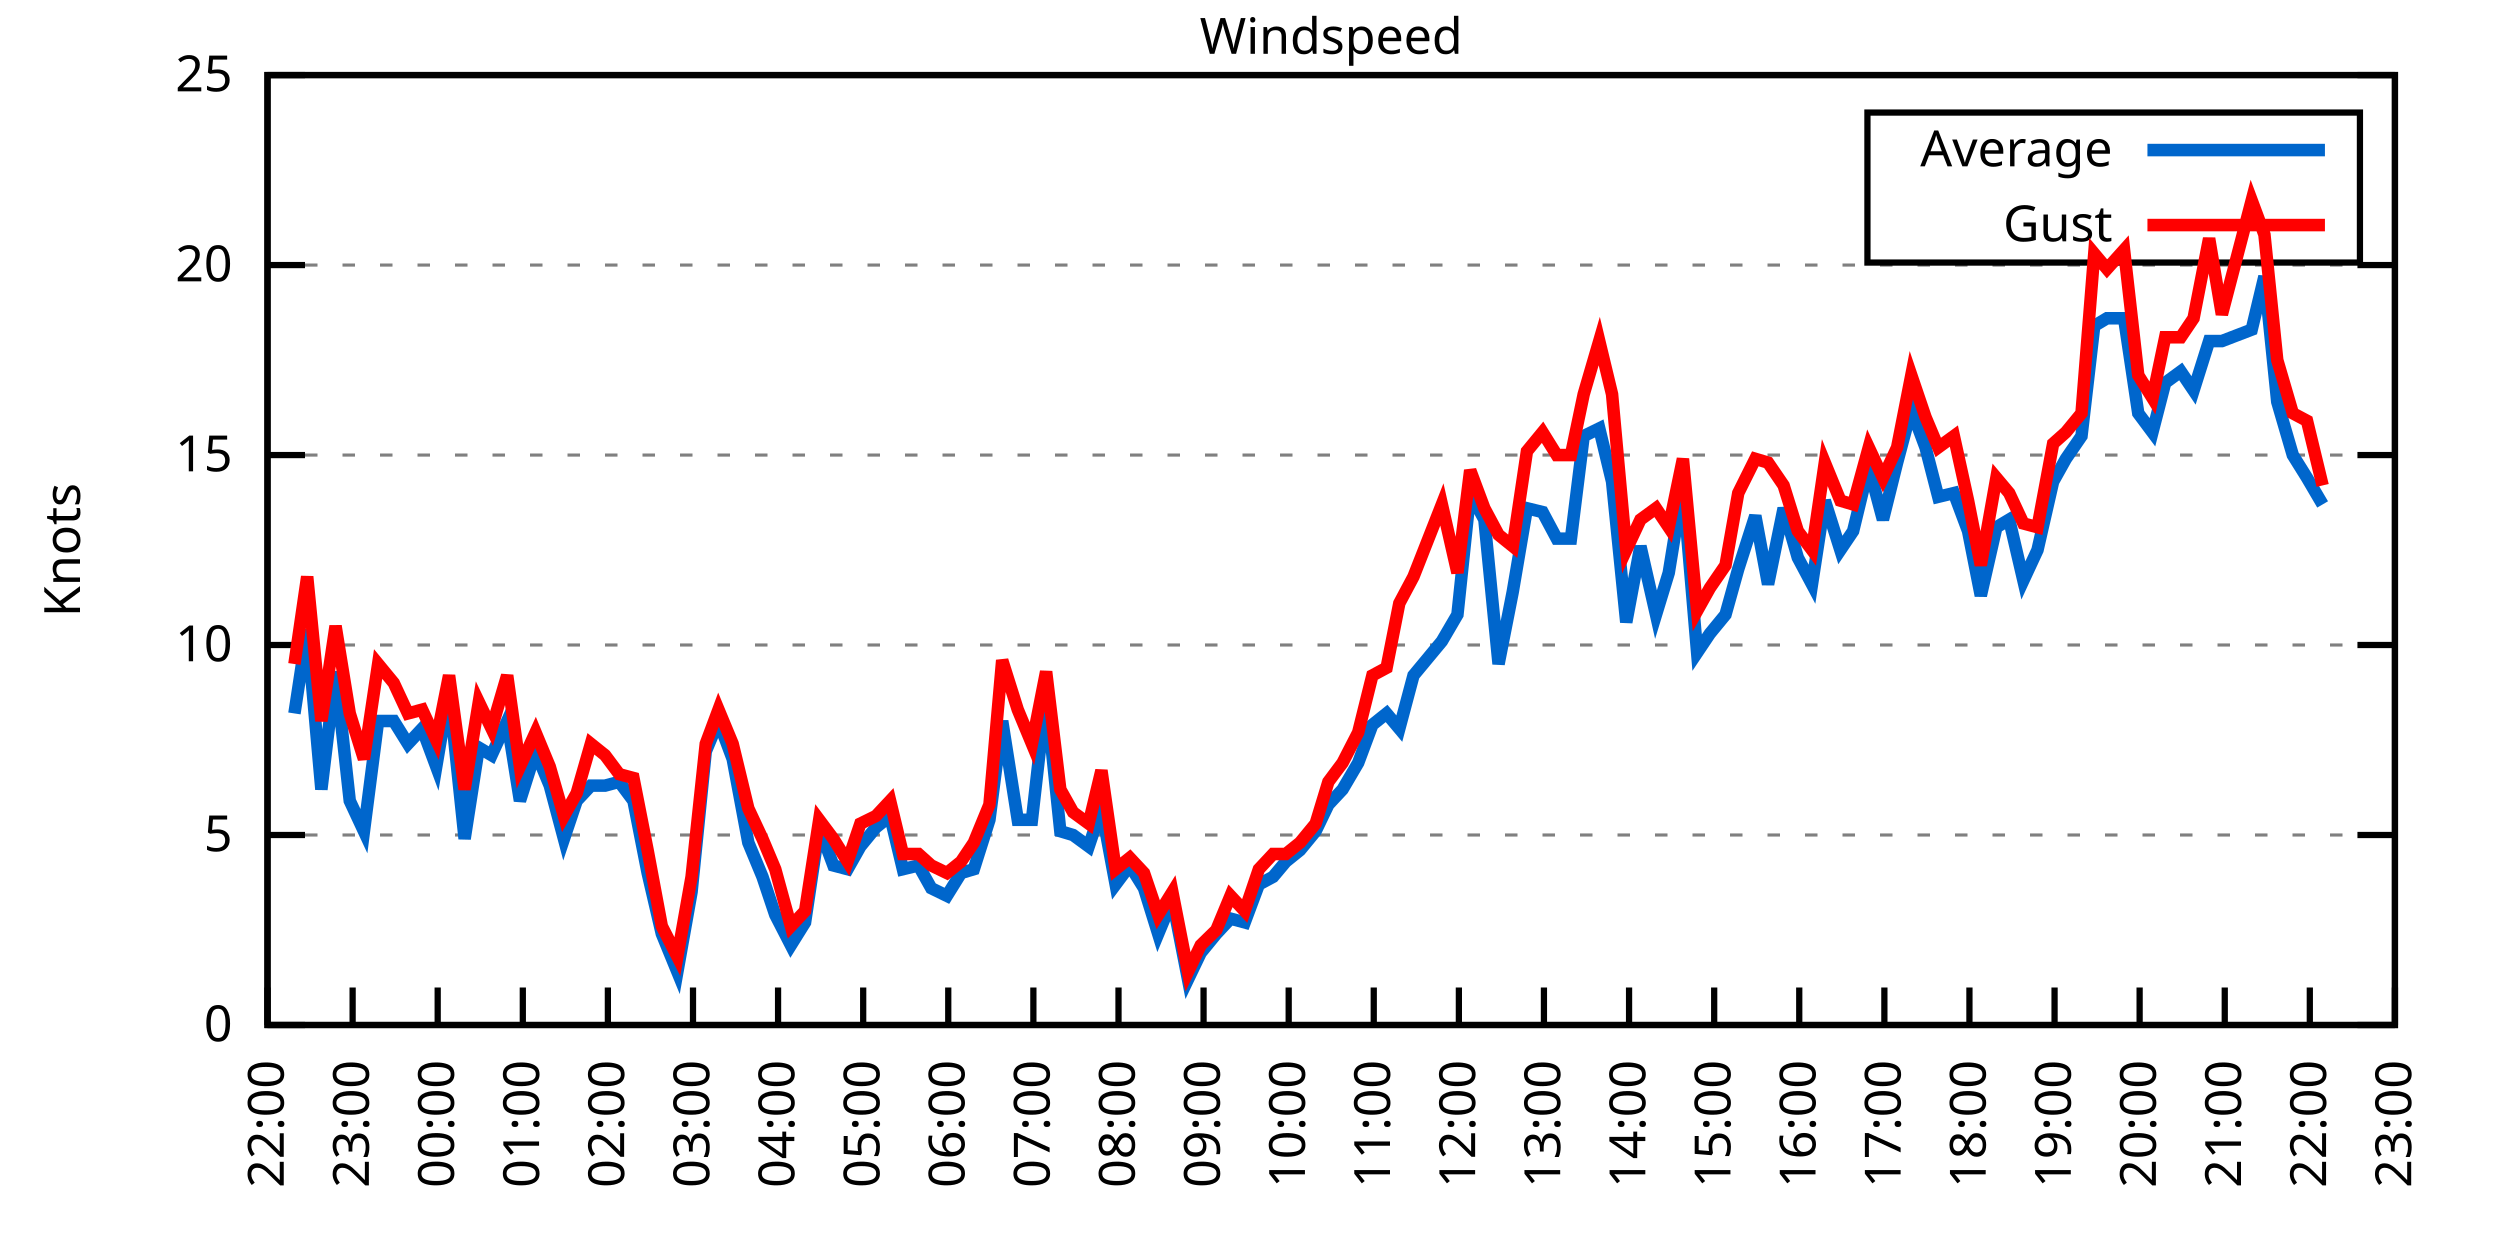
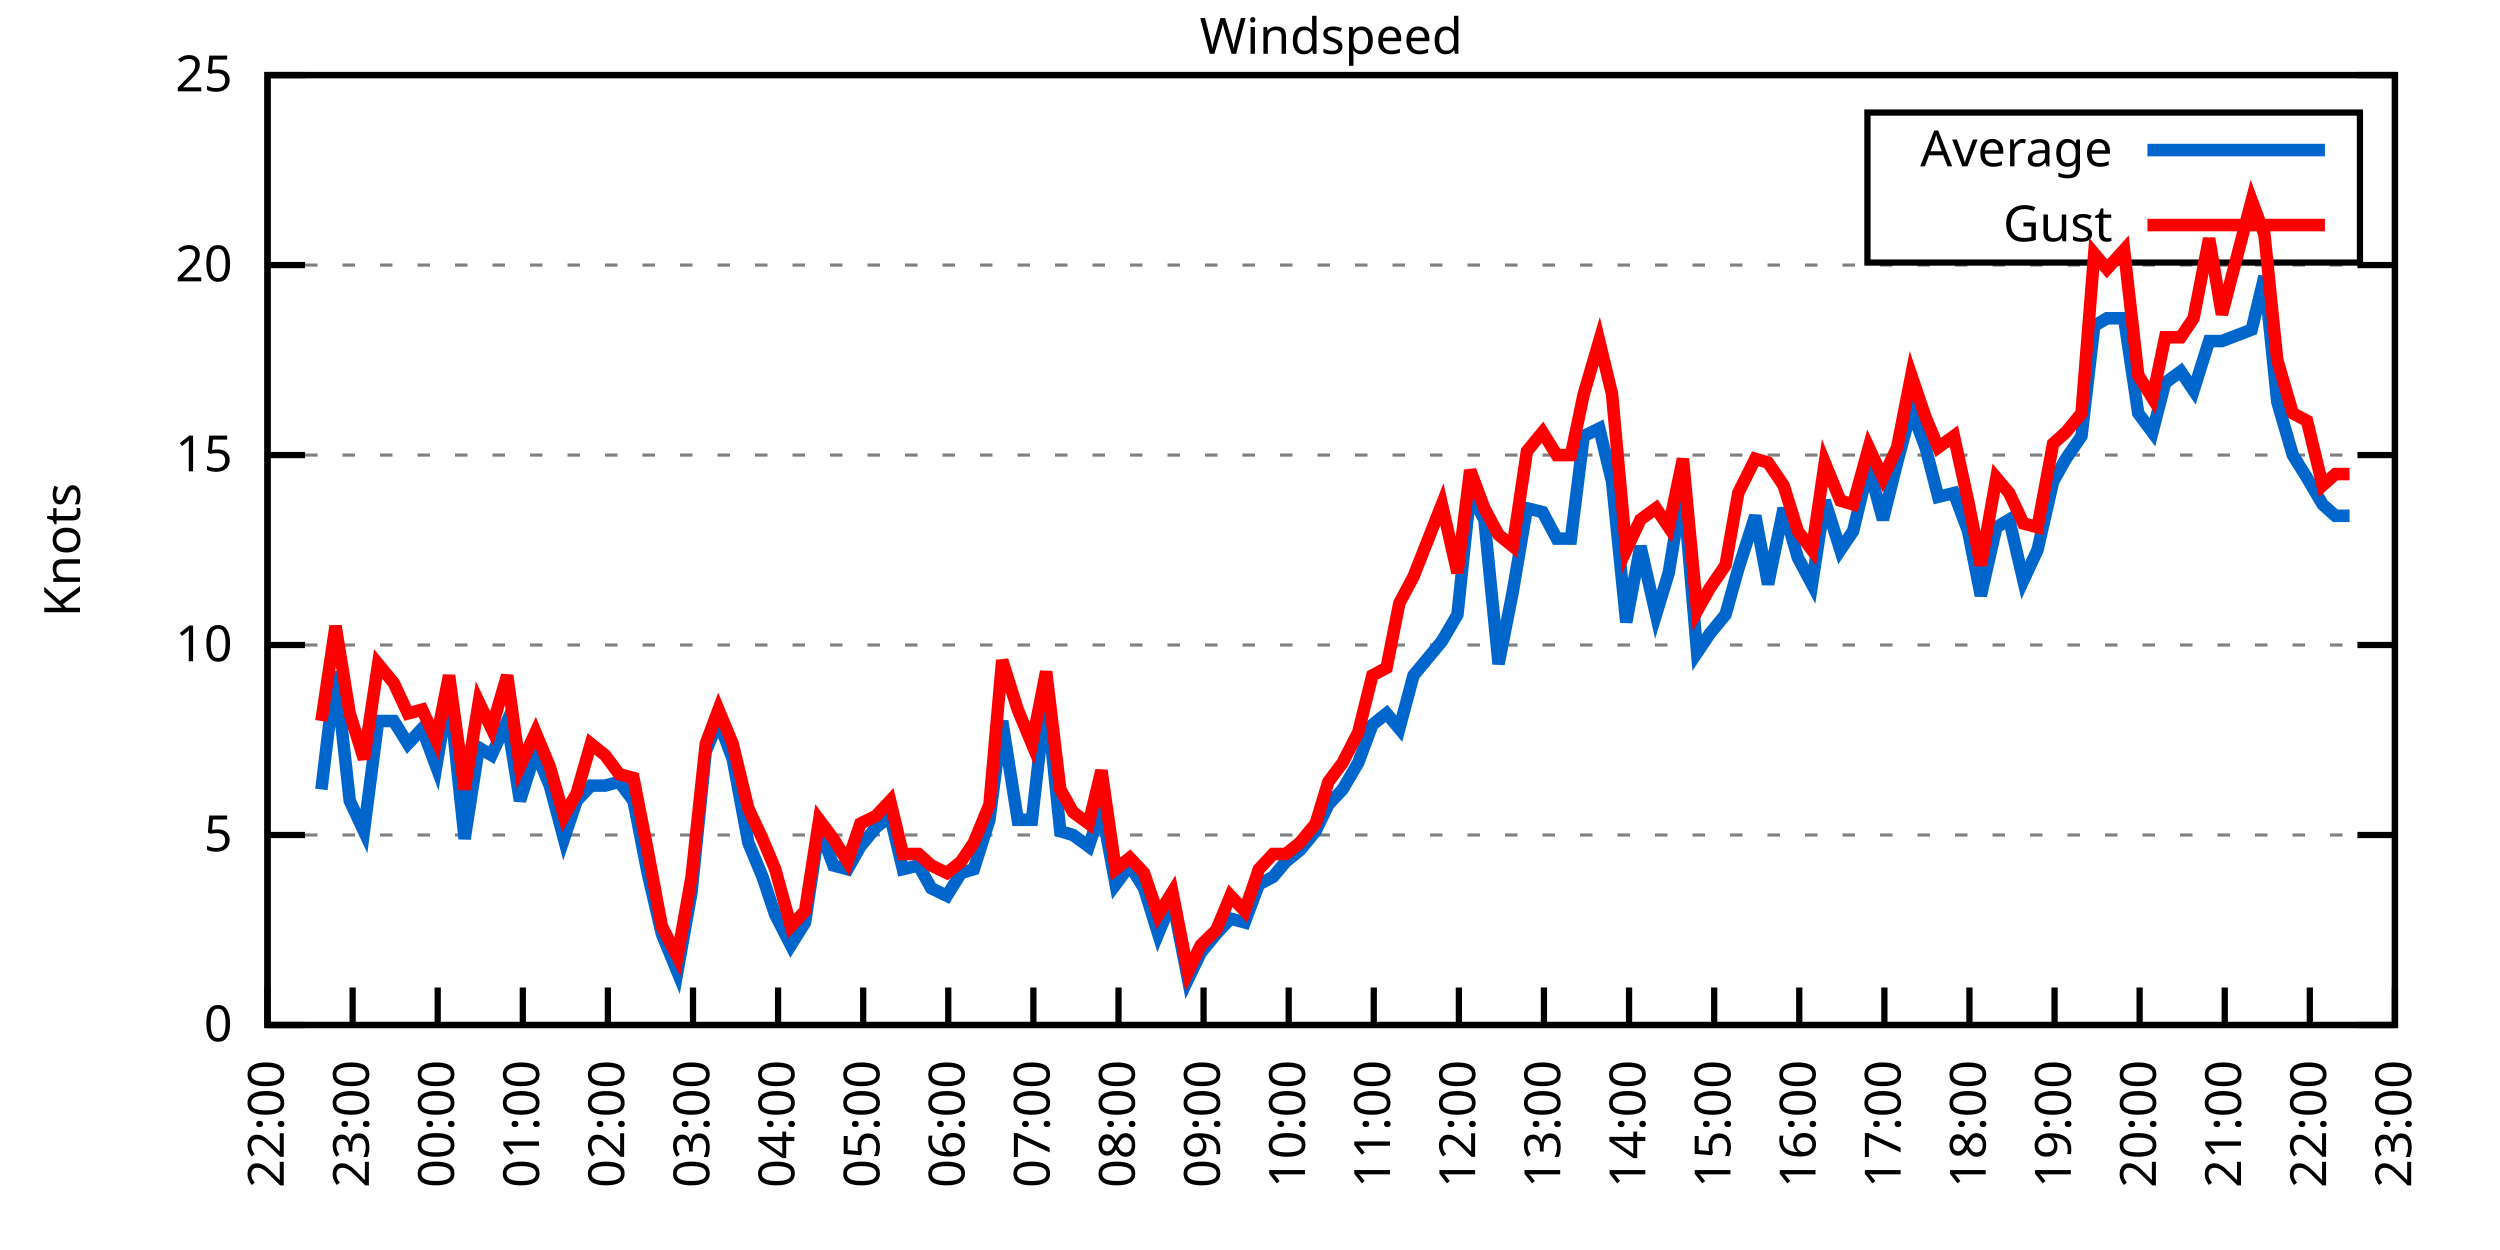
<svg xmlns="http://www.w3.org/2000/svg" xmlns:xlink="http://www.w3.org/1999/xlink" width="400" height="200" viewBox="0 0 400 200">
  <g id="gnuplot_canvas">
    <rect x="0" y="0" width="400" height="200" fill="none" />
    <defs>
      <circle id="gpDot" r="0.5" stroke-width="0.5" stroke="currentColor" />
      <path id="gpPt0" stroke-width="0.333" stroke="currentColor" d="M-1,0 h2 M0,-1 v2" />
      <path id="gpPt1" stroke-width="0.333" stroke="currentColor" d="M-1,-1 L1,1 M1,-1 L-1,1" />
      <path id="gpPt2" stroke-width="0.333" stroke="currentColor" d="M-1,0 L1,0 M0,-1 L0,1 M-1,-1 L1,1 M-1,1 L1,-1" />
      <rect id="gpPt3" stroke-width="0.333" stroke="currentColor" x="-1" y="-1" width="2" height="2" />
      <rect id="gpPt4" stroke-width="0.333" stroke="currentColor" fill="currentColor" x="-1" y="-1" width="2" height="2" />
      <circle id="gpPt5" stroke-width="0.333" stroke="currentColor" cx="0" cy="0" r="1" />
      <use xlink:href="#gpPt5" id="gpPt6" fill="currentColor" stroke="none" />
      <path id="gpPt7" stroke-width="0.333" stroke="currentColor" d="M0,-1.33 L-1.33,0.67 L1.33,0.67 z" />
      <use xlink:href="#gpPt7" id="gpPt8" fill="currentColor" stroke="none" />
      <use xlink:href="#gpPt7" id="gpPt9" stroke="currentColor" transform="rotate(180)" />
      <use xlink:href="#gpPt9" id="gpPt10" fill="currentColor" stroke="none" />
      <use xlink:href="#gpPt3" id="gpPt11" stroke="currentColor" transform="rotate(45)" />
      <use xlink:href="#gpPt11" id="gpPt12" fill="currentColor" stroke="none" />
      <path id="gpPt13" stroke-width="0.333" stroke="currentColor" d="M0,1.330 L1.265,0.411 L0.782,-1.067 L-0.782,-1.076 L-1.265,0.411 z" />
      <use xlink:href="#gpPt13" id="gpPt14" fill="currentColor" stroke="none" />
      <filter id="textbox" filterUnits="objectBoundingBox" x="0" y="0" height="1" width="1">
        <feFlood flood-color="white" flood-opacity="1" result="bgnd" />
        <feComposite in="SourceGraphic" in2="bgnd" operator="atop" />
      </filter>
      <filter id="greybox" filterUnits="objectBoundingBox" x="0" y="0" height="1" width="1">
        <feFlood flood-color="lightgrey" flood-opacity="1" result="grey" />
        <feComposite in="SourceGraphic" in2="grey" operator="atop" />
      </filter>
    </defs>
    <g fill="none" color="white" stroke="currentColor" stroke-width="1.00" stroke-linecap="butt" stroke-linejoin="miter">
</g>
    <g fill="none" color="black" stroke="currentColor" stroke-width="1.00" stroke-linecap="butt" stroke-linejoin="miter">
      <g stroke="none" shape-rendering="crispEdges">
        <polygon fill="rgb(255, 255, 255)" points="42.80,164.00 383.18,164.00 383.18,12.02 42.80,12.02 " />
      </g>
    </g>
    <g fill="none" color="black" stroke="currentColor" stroke-width="1.00" stroke-linecap="butt" stroke-linejoin="miter">
</g>
    <g fill="none" color="black" stroke="black" stroke-width="0.50" stroke-linecap="butt" stroke-linejoin="miter">
</g>
    <g fill="none" color="gray" stroke="currentColor" stroke-width="0.50" stroke-linecap="butt" stroke-linejoin="miter">
      <path stroke="gray" stroke-dasharray="2,4" class="gridline" d="M42.80,164.00 L383.19,164.00  " />
    </g>
    <g fill="none" color="gray" stroke="gray" stroke-width="1.00" stroke-linecap="butt" stroke-linejoin="miter">
</g>
    <g fill="none" color="black" stroke="currentColor" stroke-width="1.00" stroke-linecap="butt" stroke-linejoin="miter">
      <path stroke="black" d="M42.80,164.00 L48.80,164.00 M383.19,164.00 L377.19,164.00  " />
      <g transform="translate(37.20,166.60)" stroke="none" fill="black" font-family="Sans" font-size="8.00" text-anchor="end">
        <text>
          <tspan font-family="Sans"> 0</tspan>
        </text>
      </g>
    </g>
    <g fill="none" color="black" stroke="currentColor" stroke-width="1.00" stroke-linecap="butt" stroke-linejoin="miter">
</g>
    <g fill="none" color="black" stroke="black" stroke-width="0.50" stroke-linecap="butt" stroke-linejoin="miter">
</g>
    <g fill="none" color="gray" stroke="currentColor" stroke-width="0.50" stroke-linecap="butt" stroke-linejoin="miter">
      <path stroke="gray" stroke-dasharray="2,4" class="gridline" d="M42.80,133.60 L383.19,133.60  " />
    </g>
    <g fill="none" color="gray" stroke="gray" stroke-width="1.00" stroke-linecap="butt" stroke-linejoin="miter">
</g>
    <g fill="none" color="black" stroke="currentColor" stroke-width="1.00" stroke-linecap="butt" stroke-linejoin="miter">
      <path stroke="black" d="M42.80,133.60 L48.80,133.60 M383.19,133.60 L377.19,133.60  " />
      <g transform="translate(37.20,136.20)" stroke="none" fill="black" font-family="Sans" font-size="8.00" text-anchor="end">
        <text>
          <tspan font-family="Sans"> 5</tspan>
        </text>
      </g>
    </g>
    <g fill="none" color="black" stroke="currentColor" stroke-width="1.00" stroke-linecap="butt" stroke-linejoin="miter">
</g>
    <g fill="none" color="black" stroke="black" stroke-width="0.50" stroke-linecap="butt" stroke-linejoin="miter">
</g>
    <g fill="none" color="gray" stroke="currentColor" stroke-width="0.50" stroke-linecap="butt" stroke-linejoin="miter">
      <path stroke="gray" stroke-dasharray="2,4" class="gridline" d="M42.80,103.20 L383.19,103.20  " />
    </g>
    <g fill="none" color="gray" stroke="gray" stroke-width="1.00" stroke-linecap="butt" stroke-linejoin="miter">
</g>
    <g fill="none" color="black" stroke="currentColor" stroke-width="1.00" stroke-linecap="butt" stroke-linejoin="miter">
      <path stroke="black" d="M42.80,103.20 L48.80,103.20 M383.19,103.20 L377.19,103.20  " />
      <g transform="translate(37.20,105.80)" stroke="none" fill="black" font-family="Sans" font-size="8.00" text-anchor="end">
        <text>
          <tspan font-family="Sans"> 10</tspan>
        </text>
      </g>
    </g>
    <g fill="none" color="black" stroke="currentColor" stroke-width="1.00" stroke-linecap="butt" stroke-linejoin="miter">
</g>
    <g fill="none" color="black" stroke="black" stroke-width="0.50" stroke-linecap="butt" stroke-linejoin="miter">
</g>
    <g fill="none" color="gray" stroke="currentColor" stroke-width="0.50" stroke-linecap="butt" stroke-linejoin="miter">
      <path stroke="gray" stroke-dasharray="2,4" class="gridline" d="M42.80,72.81 L383.19,72.81  " />
    </g>
    <g fill="none" color="gray" stroke="gray" stroke-width="1.00" stroke-linecap="butt" stroke-linejoin="miter">
</g>
    <g fill="none" color="black" stroke="currentColor" stroke-width="1.00" stroke-linecap="butt" stroke-linejoin="miter">
      <path stroke="black" d="M42.80,72.81 L48.80,72.81 M383.19,72.81 L377.19,72.81  " />
      <g transform="translate(37.20,75.41)" stroke="none" fill="black" font-family="Sans" font-size="8.00" text-anchor="end">
        <text>
          <tspan font-family="Sans"> 15</tspan>
        </text>
      </g>
    </g>
    <g fill="none" color="black" stroke="currentColor" stroke-width="1.00" stroke-linecap="butt" stroke-linejoin="miter">
</g>
    <g fill="none" color="black" stroke="black" stroke-width="0.50" stroke-linecap="butt" stroke-linejoin="miter">
</g>
    <g fill="none" color="gray" stroke="currentColor" stroke-width="0.50" stroke-linecap="butt" stroke-linejoin="miter">
      <path stroke="gray" stroke-dasharray="2,4" class="gridline" d="M42.80,42.41 L383.19,42.41  " />
    </g>
    <g fill="none" color="gray" stroke="gray" stroke-width="1.00" stroke-linecap="butt" stroke-linejoin="miter">
</g>
    <g fill="none" color="black" stroke="currentColor" stroke-width="1.00" stroke-linecap="butt" stroke-linejoin="miter">
      <path stroke="black" d="M42.80,42.41 L48.80,42.41 M383.19,42.41 L377.19,42.41  " />
      <g transform="translate(37.20,45.01)" stroke="none" fill="black" font-family="Sans" font-size="8.00" text-anchor="end">
        <text>
          <tspan font-family="Sans"> 20</tspan>
        </text>
      </g>
    </g>
    <g fill="none" color="black" stroke="currentColor" stroke-width="1.00" stroke-linecap="butt" stroke-linejoin="miter">
</g>
    <g fill="none" color="black" stroke="black" stroke-width="0.50" stroke-linecap="butt" stroke-linejoin="miter">
</g>
    <g fill="none" color="gray" stroke="currentColor" stroke-width="0.50" stroke-linecap="butt" stroke-linejoin="miter">
      <path stroke="gray" stroke-dasharray="2,4" class="gridline" d="M42.80,12.01 L383.19,12.01  " />
    </g>
    <g fill="none" color="gray" stroke="gray" stroke-width="1.00" stroke-linecap="butt" stroke-linejoin="miter">
</g>
    <g fill="none" color="black" stroke="currentColor" stroke-width="1.00" stroke-linecap="butt" stroke-linejoin="miter">
      <path stroke="black" d="M42.80,12.01 L48.80,12.01 M383.19,12.01 L377.19,12.01  " />
      <g transform="translate(37.20,14.61)" stroke="none" fill="black" font-family="Sans" font-size="8.00" text-anchor="end">
        <text>
          <tspan font-family="Sans"> 25</tspan>
        </text>
      </g>
    </g>
    <g fill="none" color="black" stroke="currentColor" stroke-width="1.00" stroke-linecap="butt" stroke-linejoin="miter">
      <path stroke="black" d="M42.80,164.00 L42.80,158.00  " />
      <g transform="translate(45.40,169.60) rotate(270.00)" stroke="none" fill="black" font-family="Sans" font-size="8.00" text-anchor="end">
        <text>
          <tspan font-family="Sans">22:00</tspan>
        </text>
      </g>
    </g>
    <g fill="none" color="black" stroke="currentColor" stroke-width="1.00" stroke-linecap="butt" stroke-linejoin="miter">
      <path stroke="black" d="M56.42,164.00 L56.42,158.00  " />
      <g transform="translate(59.02,169.60) rotate(270.00)" stroke="none" fill="black" font-family="Sans" font-size="8.00" text-anchor="end">
        <text>
          <tspan font-family="Sans">23:00</tspan>
        </text>
      </g>
    </g>
    <g fill="none" color="black" stroke="currentColor" stroke-width="1.00" stroke-linecap="butt" stroke-linejoin="miter">
      <path stroke="black" d="M70.03,164.00 L70.03,158.00  " />
      <g transform="translate(72.63,169.60) rotate(270.00)" stroke="none" fill="black" font-family="Sans" font-size="8.00" text-anchor="end">
        <text>
          <tspan font-family="Sans">00:00</tspan>
        </text>
      </g>
    </g>
    <g fill="none" color="black" stroke="currentColor" stroke-width="1.00" stroke-linecap="butt" stroke-linejoin="miter">
      <path stroke="black" d="M83.65,164.00 L83.65,158.00  " />
      <g transform="translate(86.25,169.60) rotate(270.00)" stroke="none" fill="black" font-family="Sans" font-size="8.00" text-anchor="end">
        <text>
          <tspan font-family="Sans">01:00</tspan>
        </text>
      </g>
    </g>
    <g fill="none" color="black" stroke="currentColor" stroke-width="1.00" stroke-linecap="butt" stroke-linejoin="miter">
      <path stroke="black" d="M97.26,164.00 L97.26,158.00  " />
      <g transform="translate(99.86,169.60) rotate(270.00)" stroke="none" fill="black" font-family="Sans" font-size="8.00" text-anchor="end">
        <text>
          <tspan font-family="Sans">02:00</tspan>
        </text>
      </g>
    </g>
    <g fill="none" color="black" stroke="currentColor" stroke-width="1.00" stroke-linecap="butt" stroke-linejoin="miter">
      <path stroke="black" d="M110.88,164.00 L110.88,158.00  " />
      <g transform="translate(113.48,169.60) rotate(270.00)" stroke="none" fill="black" font-family="Sans" font-size="8.00" text-anchor="end">
        <text>
          <tspan font-family="Sans">03:00</tspan>
        </text>
      </g>
    </g>
    <g fill="none" color="black" stroke="currentColor" stroke-width="1.00" stroke-linecap="butt" stroke-linejoin="miter">
      <path stroke="black" d="M124.49,164.00 L124.49,158.00  " />
      <g transform="translate(127.09,169.60) rotate(270.00)" stroke="none" fill="black" font-family="Sans" font-size="8.00" text-anchor="end">
        <text>
          <tspan font-family="Sans">04:00</tspan>
        </text>
      </g>
    </g>
    <g fill="none" color="black" stroke="currentColor" stroke-width="1.00" stroke-linecap="butt" stroke-linejoin="miter">
      <path stroke="black" d="M138.11,164.00 L138.11,158.00  " />
      <g transform="translate(140.71,169.60) rotate(270.00)" stroke="none" fill="black" font-family="Sans" font-size="8.00" text-anchor="end">
        <text>
          <tspan font-family="Sans">05:00</tspan>
        </text>
      </g>
    </g>
    <g fill="none" color="black" stroke="currentColor" stroke-width="1.00" stroke-linecap="butt" stroke-linejoin="miter">
      <path stroke="black" d="M151.72,164.00 L151.72,158.00  " />
      <g transform="translate(154.32,169.60) rotate(270.00)" stroke="none" fill="black" font-family="Sans" font-size="8.00" text-anchor="end">
        <text>
          <tspan font-family="Sans">06:00</tspan>
        </text>
      </g>
    </g>
    <g fill="none" color="black" stroke="currentColor" stroke-width="1.00" stroke-linecap="butt" stroke-linejoin="miter">
      <path stroke="black" d="M165.34,164.00 L165.34,158.00  " />
      <g transform="translate(167.94,169.60) rotate(270.00)" stroke="none" fill="black" font-family="Sans" font-size="8.00" text-anchor="end">
        <text>
          <tspan font-family="Sans">07:00</tspan>
        </text>
      </g>
    </g>
    <g fill="none" color="black" stroke="currentColor" stroke-width="1.00" stroke-linecap="butt" stroke-linejoin="miter">
      <path stroke="black" d="M178.96,164.00 L178.96,158.00  " />
      <g transform="translate(181.56,169.60) rotate(270.00)" stroke="none" fill="black" font-family="Sans" font-size="8.00" text-anchor="end">
        <text>
          <tspan font-family="Sans">08:00</tspan>
        </text>
      </g>
    </g>
    <g fill="none" color="black" stroke="currentColor" stroke-width="1.00" stroke-linecap="butt" stroke-linejoin="miter">
      <path stroke="black" d="M192.57,164.00 L192.57,158.00  " />
      <g transform="translate(195.17,169.60) rotate(270.00)" stroke="none" fill="black" font-family="Sans" font-size="8.00" text-anchor="end">
        <text>
          <tspan font-family="Sans">09:00</tspan>
        </text>
      </g>
    </g>
    <g fill="none" color="black" stroke="currentColor" stroke-width="1.00" stroke-linecap="butt" stroke-linejoin="miter">
      <path stroke="black" d="M206.19,164.00 L206.19,158.00  " />
      <g transform="translate(208.79,169.60) rotate(270.00)" stroke="none" fill="black" font-family="Sans" font-size="8.00" text-anchor="end">
        <text>
          <tspan font-family="Sans">10:00</tspan>
        </text>
      </g>
    </g>
    <g fill="none" color="black" stroke="currentColor" stroke-width="1.00" stroke-linecap="butt" stroke-linejoin="miter">
      <path stroke="black" d="M219.80,164.00 L219.80,158.00  " />
      <g transform="translate(222.40,169.60) rotate(270.00)" stroke="none" fill="black" font-family="Sans" font-size="8.00" text-anchor="end">
        <text>
          <tspan font-family="Sans">11:00</tspan>
        </text>
      </g>
    </g>
    <g fill="none" color="black" stroke="currentColor" stroke-width="1.00" stroke-linecap="butt" stroke-linejoin="miter">
      <path stroke="black" d="M233.42,164.00 L233.42,158.00  " />
      <g transform="translate(236.02,169.60) rotate(270.00)" stroke="none" fill="black" font-family="Sans" font-size="8.00" text-anchor="end">
        <text>
          <tspan font-family="Sans">12:00</tspan>
        </text>
      </g>
    </g>
    <g fill="none" color="black" stroke="currentColor" stroke-width="1.00" stroke-linecap="butt" stroke-linejoin="miter">
      <path stroke="black" d="M247.03,164.00 L247.03,158.00  " />
      <g transform="translate(249.63,169.60) rotate(270.00)" stroke="none" fill="black" font-family="Sans" font-size="8.00" text-anchor="end">
        <text>
          <tspan font-family="Sans">13:00</tspan>
        </text>
      </g>
    </g>
    <g fill="none" color="black" stroke="currentColor" stroke-width="1.00" stroke-linecap="butt" stroke-linejoin="miter">
      <path stroke="black" d="M260.65,164.00 L260.65,158.00  " />
      <g transform="translate(263.25,169.60) rotate(270.00)" stroke="none" fill="black" font-family="Sans" font-size="8.00" text-anchor="end">
        <text>
          <tspan font-family="Sans">14:00</tspan>
        </text>
      </g>
    </g>
    <g fill="none" color="black" stroke="currentColor" stroke-width="1.00" stroke-linecap="butt" stroke-linejoin="miter">
      <path stroke="black" d="M274.27,164.00 L274.27,158.00  " />
      <g transform="translate(276.87,169.60) rotate(270.00)" stroke="none" fill="black" font-family="Sans" font-size="8.00" text-anchor="end">
        <text>
          <tspan font-family="Sans">15:00</tspan>
        </text>
      </g>
    </g>
    <g fill="none" color="black" stroke="currentColor" stroke-width="1.00" stroke-linecap="butt" stroke-linejoin="miter">
      <path stroke="black" d="M287.88,164.00 L287.88,158.00  " />
      <g transform="translate(290.48,169.60) rotate(270.00)" stroke="none" fill="black" font-family="Sans" font-size="8.00" text-anchor="end">
        <text>
          <tspan font-family="Sans">16:00</tspan>
        </text>
      </g>
    </g>
    <g fill="none" color="black" stroke="currentColor" stroke-width="1.00" stroke-linecap="butt" stroke-linejoin="miter">
      <path stroke="black" d="M301.50,164.00 L301.50,158.00  " />
      <g transform="translate(304.10,169.60) rotate(270.00)" stroke="none" fill="black" font-family="Sans" font-size="8.00" text-anchor="end">
        <text>
          <tspan font-family="Sans">17:00</tspan>
        </text>
      </g>
    </g>
    <g fill="none" color="black" stroke="currentColor" stroke-width="1.00" stroke-linecap="butt" stroke-linejoin="miter">
      <path stroke="black" d="M315.11,164.00 L315.11,158.00  " />
      <g transform="translate(317.71,169.60) rotate(270.00)" stroke="none" fill="black" font-family="Sans" font-size="8.00" text-anchor="end">
        <text>
          <tspan font-family="Sans">18:00</tspan>
        </text>
      </g>
    </g>
    <g fill="none" color="black" stroke="currentColor" stroke-width="1.00" stroke-linecap="butt" stroke-linejoin="miter">
      <path stroke="black" d="M328.73,164.00 L328.73,158.00  " />
      <g transform="translate(331.33,169.60) rotate(270.00)" stroke="none" fill="black" font-family="Sans" font-size="8.00" text-anchor="end">
        <text>
          <tspan font-family="Sans">19:00</tspan>
        </text>
      </g>
    </g>
    <g fill="none" color="black" stroke="currentColor" stroke-width="1.00" stroke-linecap="butt" stroke-linejoin="miter">
      <path stroke="black" d="M342.34,164.00 L342.34,158.00  " />
      <g transform="translate(344.94,169.60) rotate(270.00)" stroke="none" fill="black" font-family="Sans" font-size="8.00" text-anchor="end">
        <text>
          <tspan font-family="Sans">20:00</tspan>
        </text>
      </g>
    </g>
    <g fill="none" color="black" stroke="currentColor" stroke-width="1.00" stroke-linecap="butt" stroke-linejoin="miter">
      <path stroke="black" d="M355.96,164.00 L355.96,158.00  " />
      <g transform="translate(358.56,169.60) rotate(270.00)" stroke="none" fill="black" font-family="Sans" font-size="8.00" text-anchor="end">
        <text>
          <tspan font-family="Sans">21:00</tspan>
        </text>
      </g>
    </g>
    <g fill="none" color="black" stroke="currentColor" stroke-width="1.00" stroke-linecap="butt" stroke-linejoin="miter">
      <path stroke="black" d="M369.57,164.00 L369.57,158.00  " />
      <g transform="translate(372.17,169.60) rotate(270.00)" stroke="none" fill="black" font-family="Sans" font-size="8.00" text-anchor="end">
        <text>
          <tspan font-family="Sans">22:00</tspan>
        </text>
      </g>
    </g>
    <g fill="none" color="black" stroke="currentColor" stroke-width="1.00" stroke-linecap="butt" stroke-linejoin="miter">
      <path stroke="black" d="M383.19,164.00 L383.19,158.00  " />
      <g transform="translate(385.79,169.60) rotate(270.00)" stroke="none" fill="black" font-family="Sans" font-size="8.00" text-anchor="end">
        <text>
          <tspan font-family="Sans">23:00</tspan>
        </text>
      </g>
    </g>
    <g fill="none" color="black" stroke="currentColor" stroke-width="1.00" stroke-linecap="butt" stroke-linejoin="miter">
</g>
    <g fill="none" color="black" stroke="currentColor" stroke-width="1.00" stroke-linecap="butt" stroke-linejoin="miter">
      <path stroke="black" d="M42.80,12.01 L42.80,164.00 L383.19,164.00 L383.19,12.01 L42.80,12.01 Z  " />
    </g>
    <g fill="none" color="black" stroke="currentColor" stroke-width="1.00" stroke-linecap="butt" stroke-linejoin="miter">
</g>
    <g fill="none" color="black" stroke="currentColor" stroke-width="1.00" stroke-linecap="butt" stroke-linejoin="miter">
      <path stroke="black" d="M298.79,42.01 L298.79,18.01 L377.59,18.01 L377.59,42.01 L298.79,42.01 Z  " />
    </g>
    <g id="Windspeed_plot_1">
      <g fill="none" color="white" stroke="black" stroke-width="2.00" stroke-linecap="butt" stroke-linejoin="miter">
</g>
      <g fill="none" color="black" stroke="currentColor" stroke-width="2.00" stroke-linecap="butt" stroke-linejoin="miter">
        <g transform="translate(337.99,26.61)" stroke="none" fill="black" font-family="Sans" font-size="8.00" text-anchor="end">
          <text>
            <tspan font-family="Sans">Average</tspan>
          </text>
        </g>
      </g>
      <g fill="none" color="black" stroke="currentColor" stroke-width="2.00" stroke-linecap="butt" stroke-linejoin="miter">
-         <path stroke="rgb(  0, 102, 204)" d="M343.59,24.01 L371.99,24.01 M47.11,114.15 L49.15,100.77 L51.42,126.31 L53.69,107.46 L55.96,128.13 L58.23,132.99   L60.50,115.36 L63.00,115.36 L65.27,119.01 L67.54,116.58 L69.80,122.66 L71.85,110.50 L74.34,134.21 L76.61,119.62   L78.65,120.83 L81.15,115.36 L83.19,128.13 L85.69,120.23 L87.96,125.70 L90.23,134.21 L92.27,128.13 L94.54,125.70   L96.81,125.70 L99.08,125.09 L101.35,128.13 L103.62,139.68 L105.89,149.41 L108.38,155.49 L110.65,142.72 L112.92,120.23   L114.96,115.36 L117.23,121.44 L119.73,134.82 L122.00,140.29 L124.04,146.37 L126.54,151.23 L128.81,147.59 L131.07,132.39   L133.34,138.47 L135.61,139.07 L137.66,135.43 L140.15,132.39 L142.42,130.56 L144.46,139.07 L146.96,138.47 L149.00,142.11   L151.50,143.33 L153.77,139.68 L155.81,139.07 L158.31,131.17 L160.35,115.36 L162.84,131.17 L165.11,131.17 L167.38,111.11   L169.65,132.99 L171.69,133.60 L174.19,135.43 L176.23,129.35 L178.50,141.51 L180.77,138.47 L183.04,142.11 L185.31,149.41   L187.58,143.94 L190.08,156.70 L192.12,152.45 L194.61,149.41 L196.88,146.98 L199.15,147.59 L201.42,141.51 L203.69,140.29   L205.73,137.86 L208.00,136.03 L210.50,132.99 L212.54,128.74 L214.81,126.31 L217.31,122.05 L219.58,115.97 L221.85,114.15   L223.89,116.58 L226.16,108.07 L230.70,102.60 L233.19,98.34 L235.23,78.89 L237.50,83.14 L239.77,106.24 L242.04,94.69   L244.31,81.32 L246.81,81.93 L249.08,86.18 L251.35,86.18 L253.39,69.77 L255.88,68.55 L257.93,77.06 L260.20,99.56   L262.47,87.40 L264.96,98.34 L267.00,91.65 L269.27,77.67 L271.54,104.42 L273.58,101.38 L276.08,98.34 L278.12,91.04   L280.85,82.53 L282.89,93.48 L285.38,81.32 L287.65,89.22 L289.92,93.48 L291.97,80.10 L294.46,88.00 L296.50,84.97   L299.00,74.63 L301.27,83.14 L303.54,74.02 L305.81,65.51 L308.08,71.59 L310.12,79.49 L312.62,78.89 L314.89,84.97   L316.93,95.30 L319.42,84.36 L321.47,83.14 L323.74,92.87 L326.00,88.00 L328.50,77.06 L330.54,73.41 L333.04,69.77   L335.08,52.14 L337.12,50.92 L339.85,50.92 L342.12,66.12 L344.39,69.16 L346.43,61.25 L348.92,59.43 L350.97,62.47   L353.46,54.57 L355.50,54.57 L360.27,52.74 L362.31,44.23 L364.36,64.29 L366.85,72.81 L369.12,76.45 L371.62,80.71    " />
+         <path stroke="rgb(  0, 102, 204)" d="M343.59,24.01 L371.99,24.01 M51.42,126.31 L53.69,107.46 L55.96,128.13 L58.23,132.99 L60.50,115.36 L63.00,115.36   L65.27,119.01 L67.54,116.58 L69.80,122.66 L71.85,110.50 L74.34,134.21 L76.61,119.62 L78.65,120.83 L81.15,115.36   L83.19,128.13 L85.69,120.23 L87.96,125.70 L90.23,134.21 L92.27,128.13 L94.54,125.70 L96.81,125.70 L99.08,125.09   L101.35,128.13 L103.62,139.68 L105.89,149.41 L108.38,155.49 L110.65,142.72 L112.92,120.23 L114.96,115.36 L117.23,121.44   L119.73,134.82 L122.00,140.29 L124.04,146.37 L126.54,151.23 L128.81,147.59 L131.07,132.39 L133.34,138.47 L135.61,139.07   L137.66,135.43 L140.15,132.39 L142.42,130.56 L144.46,139.07 L146.96,138.47 L149.00,142.11 L151.50,143.33 L153.77,139.68   L155.81,139.07 L158.31,131.17 L160.35,115.36 L162.84,131.17 L165.11,131.17 L167.38,111.11 L169.65,132.99 L171.69,133.60   L174.19,135.43 L176.23,129.35 L178.50,141.51 L180.77,138.47 L183.04,142.11 L185.31,149.41 L187.58,143.94 L190.08,156.70   L192.12,152.45 L194.61,149.41 L196.88,146.98 L199.15,147.59 L201.42,141.51 L203.69,140.29 L205.73,137.86 L208.00,136.03   L210.50,132.99 L212.54,128.74 L214.81,126.31 L217.31,122.05 L219.58,115.97 L221.85,114.15 L223.89,116.58 L226.16,108.07   L230.70,102.60 L233.19,98.34 L235.23,78.89 L237.50,83.14 L239.77,106.24 L242.04,94.69 L244.31,81.32 L246.81,81.93   L249.08,86.18 L251.35,86.18 L253.39,69.77 L255.88,68.55 L257.93,77.06 L260.20,99.56 L262.47,87.40 L264.96,98.34   L267.00,91.65 L269.27,77.67 L271.54,104.42 L273.58,101.38 L276.08,98.34 L278.12,91.04 L280.85,82.53 L282.89,93.48   L285.38,81.32 L287.65,89.22 L289.92,93.48 L291.97,80.10 L294.46,88.00 L296.50,84.97 L299.00,74.63 L301.27,83.14   L303.54,74.02 L305.81,65.51 L308.08,71.59 L310.12,79.49 L312.62,78.89 L314.89,84.97 L316.93,95.30 L319.42,84.36   L321.47,83.14 L323.74,92.87 L326.00,88.00 L328.50,77.06 L330.54,73.41 L333.04,69.77 L335.08,52.14 L337.12,50.92   L339.85,50.92 L342.12,66.12 L344.39,69.16 L346.43,61.25 L348.92,59.43 L350.97,62.47 L353.46,54.57 L355.50,54.57   L360.27,52.74 L362.31,44.23 L364.36,64.29 L366.85,72.81 L369.12,76.45 L371.62,80.71 L373.66,82.53 L375.93,82.53    " />
      </g>
    </g>
    <g id="Windspeed_plot_2">
      <g fill="none" color="black" stroke="currentColor" stroke-width="2.00" stroke-linecap="butt" stroke-linejoin="miter">
        <g transform="translate(337.99,38.61)" stroke="none" fill="black" font-family="Sans" font-size="8.00" text-anchor="end">
          <text>
            <tspan font-family="Sans">Gust</tspan>
          </text>
        </g>
      </g>
      <g fill="none" color="black" stroke="currentColor" stroke-width="2.00" stroke-linecap="butt" stroke-linejoin="miter">
-         <path stroke="rgb(255,   0,   0)" d="M343.59,36.01 L371.99,36.01 M47.11,106.24 L49.15,92.26 L51.42,115.36 L53.69,100.16 L55.96,114.15 L58.23,121.44   L60.50,106.24 L63.00,109.28 L65.27,114.15 L67.54,113.54 L69.80,118.40 L71.85,108.07 L74.34,126.31 L76.61,112.32   L78.65,116.58 L81.15,108.07 L83.19,122.66 L85.69,117.19 L87.96,122.66 L90.23,130.56 L92.27,126.91 L94.54,119.01   L96.81,120.83 L99.08,123.87 L101.35,124.48 L103.62,136.03 L105.89,148.19 L108.38,153.06 L110.65,140.29 L112.92,119.01   L114.96,113.54 L117.23,119.01 L119.73,129.35 L122.00,134.21 L124.04,139.07 L126.54,148.19 L128.81,145.76 L131.07,131.17   L133.34,134.21 L135.61,137.86 L137.66,131.78 L140.15,130.56 L142.42,128.13 L144.46,136.64 L146.96,136.64 L149.00,138.47   L151.50,139.68 L153.77,137.86 L155.81,134.82 L158.31,128.74 L160.35,105.64 L162.84,113.54 L165.11,119.01 L167.38,107.46   L169.65,126.31 L171.69,129.95 L174.19,131.78 L176.23,123.27 L178.50,139.07 L180.77,137.25 L183.04,139.68 L185.31,146.37   L187.58,142.72 L190.08,155.49 L192.12,151.23 L194.61,148.80 L196.88,143.33 L199.15,145.76 L201.42,139.07 L203.69,136.64   L205.73,136.64 L208.00,134.82 L210.50,131.78 L212.54,125.09 L214.81,122.05 L217.31,117.19 L219.58,108.07 L221.85,106.85   L223.89,96.52 L226.16,92.26 L230.70,80.71 L233.19,91.65 L235.23,75.24 L237.50,81.32 L239.77,85.57 L242.04,87.40   L244.31,72.20 L246.81,69.16 L249.08,72.81 L251.35,72.81 L253.39,63.08 L255.88,54.57 L257.93,63.08 L260.20,88.00   L262.47,83.14 L264.96,81.32 L267.00,84.36 L269.27,73.41 L271.54,97.73 L273.58,94.08 L276.08,90.44 L278.12,78.89   L280.85,73.41 L282.89,74.02 L285.38,77.67 L287.65,84.97 L289.92,88.00 L291.97,74.02 L294.46,80.10 L296.50,80.71   L299.00,71.59 L301.27,76.45 L303.54,71.59 L305.81,60.04 L308.08,66.73 L310.12,71.59 L312.62,69.77 L314.89,80.10   L316.93,90.44 L319.42,76.45 L321.47,78.89 L323.74,83.75 L326.00,84.36 L328.50,70.98 L330.54,69.16 L333.04,66.12   L335.08,40.58 L337.12,43.02 L339.85,39.98 L342.12,60.04 L344.39,63.69 L346.43,53.96 L348.92,53.96 L350.97,50.92   L353.46,38.15 L355.50,50.31 L360.27,32.07 L362.31,37.54 L364.36,57.61 L366.85,66.12 L369.12,67.33 L371.62,77.67    " />
+         <path stroke="rgb(255,   0,   0)" d="M343.59,36.01 L371.99,36.01 M51.42,115.36 L53.69,100.16 L55.96,114.15 L58.23,121.44 L60.50,106.24 L63.00,109.28   L65.27,114.15 L67.54,113.54 L69.80,118.40 L71.85,108.07 L74.34,126.31 L76.61,112.32 L78.65,116.58 L81.15,108.07   L83.19,122.66 L85.69,117.19 L87.96,122.66 L90.23,130.56 L92.27,126.91 L94.54,119.01 L96.81,120.83 L99.08,123.87   L101.35,124.48 L103.62,136.03 L105.89,148.19 L108.38,153.06 L110.65,140.29 L112.92,119.01 L114.96,113.54 L117.23,119.01   L119.73,129.35 L122.00,134.21 L124.04,139.07 L126.54,148.19 L128.81,145.76 L131.07,131.17 L133.34,134.21 L135.61,137.86   L137.66,131.78 L140.15,130.56 L142.42,128.13 L144.46,136.64 L146.96,136.64 L149.00,138.47 L151.50,139.68 L153.77,137.86   L155.81,134.82 L158.31,128.74 L160.35,105.64 L162.84,113.54 L165.11,119.01 L167.38,107.46 L169.65,126.31 L171.69,129.95   L174.19,131.78 L176.23,123.27 L178.50,139.07 L180.77,137.25 L183.04,139.68 L185.31,146.37 L187.58,142.72 L190.08,155.49   L192.12,151.23 L194.61,148.80 L196.88,143.33 L199.15,145.76 L201.42,139.07 L203.69,136.64 L205.73,136.64 L208.00,134.82   L210.50,131.78 L212.54,125.09 L214.81,122.05 L217.31,117.19 L219.58,108.07 L221.85,106.85 L223.89,96.52 L226.16,92.26   L230.70,80.71 L233.19,91.65 L235.23,75.24 L237.50,81.32 L239.77,85.57 L242.04,87.40 L244.31,72.20 L246.81,69.16   L249.08,72.81 L251.35,72.81 L253.39,63.08 L255.88,54.57 L257.93,63.08 L260.20,88.00 L262.47,83.14 L264.96,81.32   L267.00,84.36 L269.27,73.41 L271.54,97.73 L273.58,94.08 L276.08,90.44 L278.12,78.89 L280.85,73.41 L282.89,74.02   L285.38,77.67 L287.65,84.97 L289.92,88.00 L291.97,74.02 L294.46,80.10 L296.50,80.71 L299.00,71.59 L301.27,76.45   L303.54,71.59 L305.81,60.04 L308.08,66.73 L310.12,71.59 L312.62,69.77 L314.89,80.10 L316.93,90.44 L319.42,76.45   L321.47,78.89 L323.74,83.75 L326.00,84.36 L328.50,70.98 L330.54,69.16 L333.04,66.12 L335.08,40.58 L337.12,43.02   L339.85,39.98 L342.12,60.04 L344.39,63.69 L346.43,53.96 L348.92,53.96 L350.97,50.92 L353.46,38.15 L355.50,50.31   L360.27,32.07 L362.31,37.54 L364.36,57.61 L366.85,66.12 L369.12,67.33 L371.62,77.67 L373.66,75.85 L375.93,75.85    " />
      </g>
    </g>
    <g fill="none" color="black" stroke="currentColor" stroke-width="2.00" stroke-linecap="butt" stroke-linejoin="miter">
</g>
    <g fill="none" color="black" stroke="black" stroke-width="1.00" stroke-linecap="butt" stroke-linejoin="miter">
</g>
    <g fill="none" color="black" stroke="currentColor" stroke-width="1.00" stroke-linecap="butt" stroke-linejoin="miter">
      <path stroke="black" d="M42.80,12.01 L42.80,164.00 L383.19,164.00 L383.19,12.01 L42.80,12.01 Z  " />
      <g transform="translate(12.80,88.01) rotate(270.00)" stroke="none" fill="black" font-family="Sans" font-size="8.00" text-anchor="middle">
        <text>
          <tspan font-family="Sans">Knots</tspan>
        </text>
      </g>
    </g>
    <g fill="none" color="black" stroke="currentColor" stroke-width="1.00" stroke-linecap="butt" stroke-linejoin="miter">
</g>
    <g fill="none" color="black" stroke="currentColor" stroke-width="1.00" stroke-linecap="butt" stroke-linejoin="miter">
      <g transform="translate(212.99,8.61)" stroke="none" fill="black" font-family="Sans" font-size="8.00" text-anchor="middle">
        <text>
          <tspan font-family="Sans">Windspeed</tspan>
        </text>
      </g>
    </g>
    <g fill="none" color="black" stroke="currentColor" stroke-width="1.00" stroke-linecap="butt" stroke-linejoin="miter">
</g>
  </g>
</svg>
